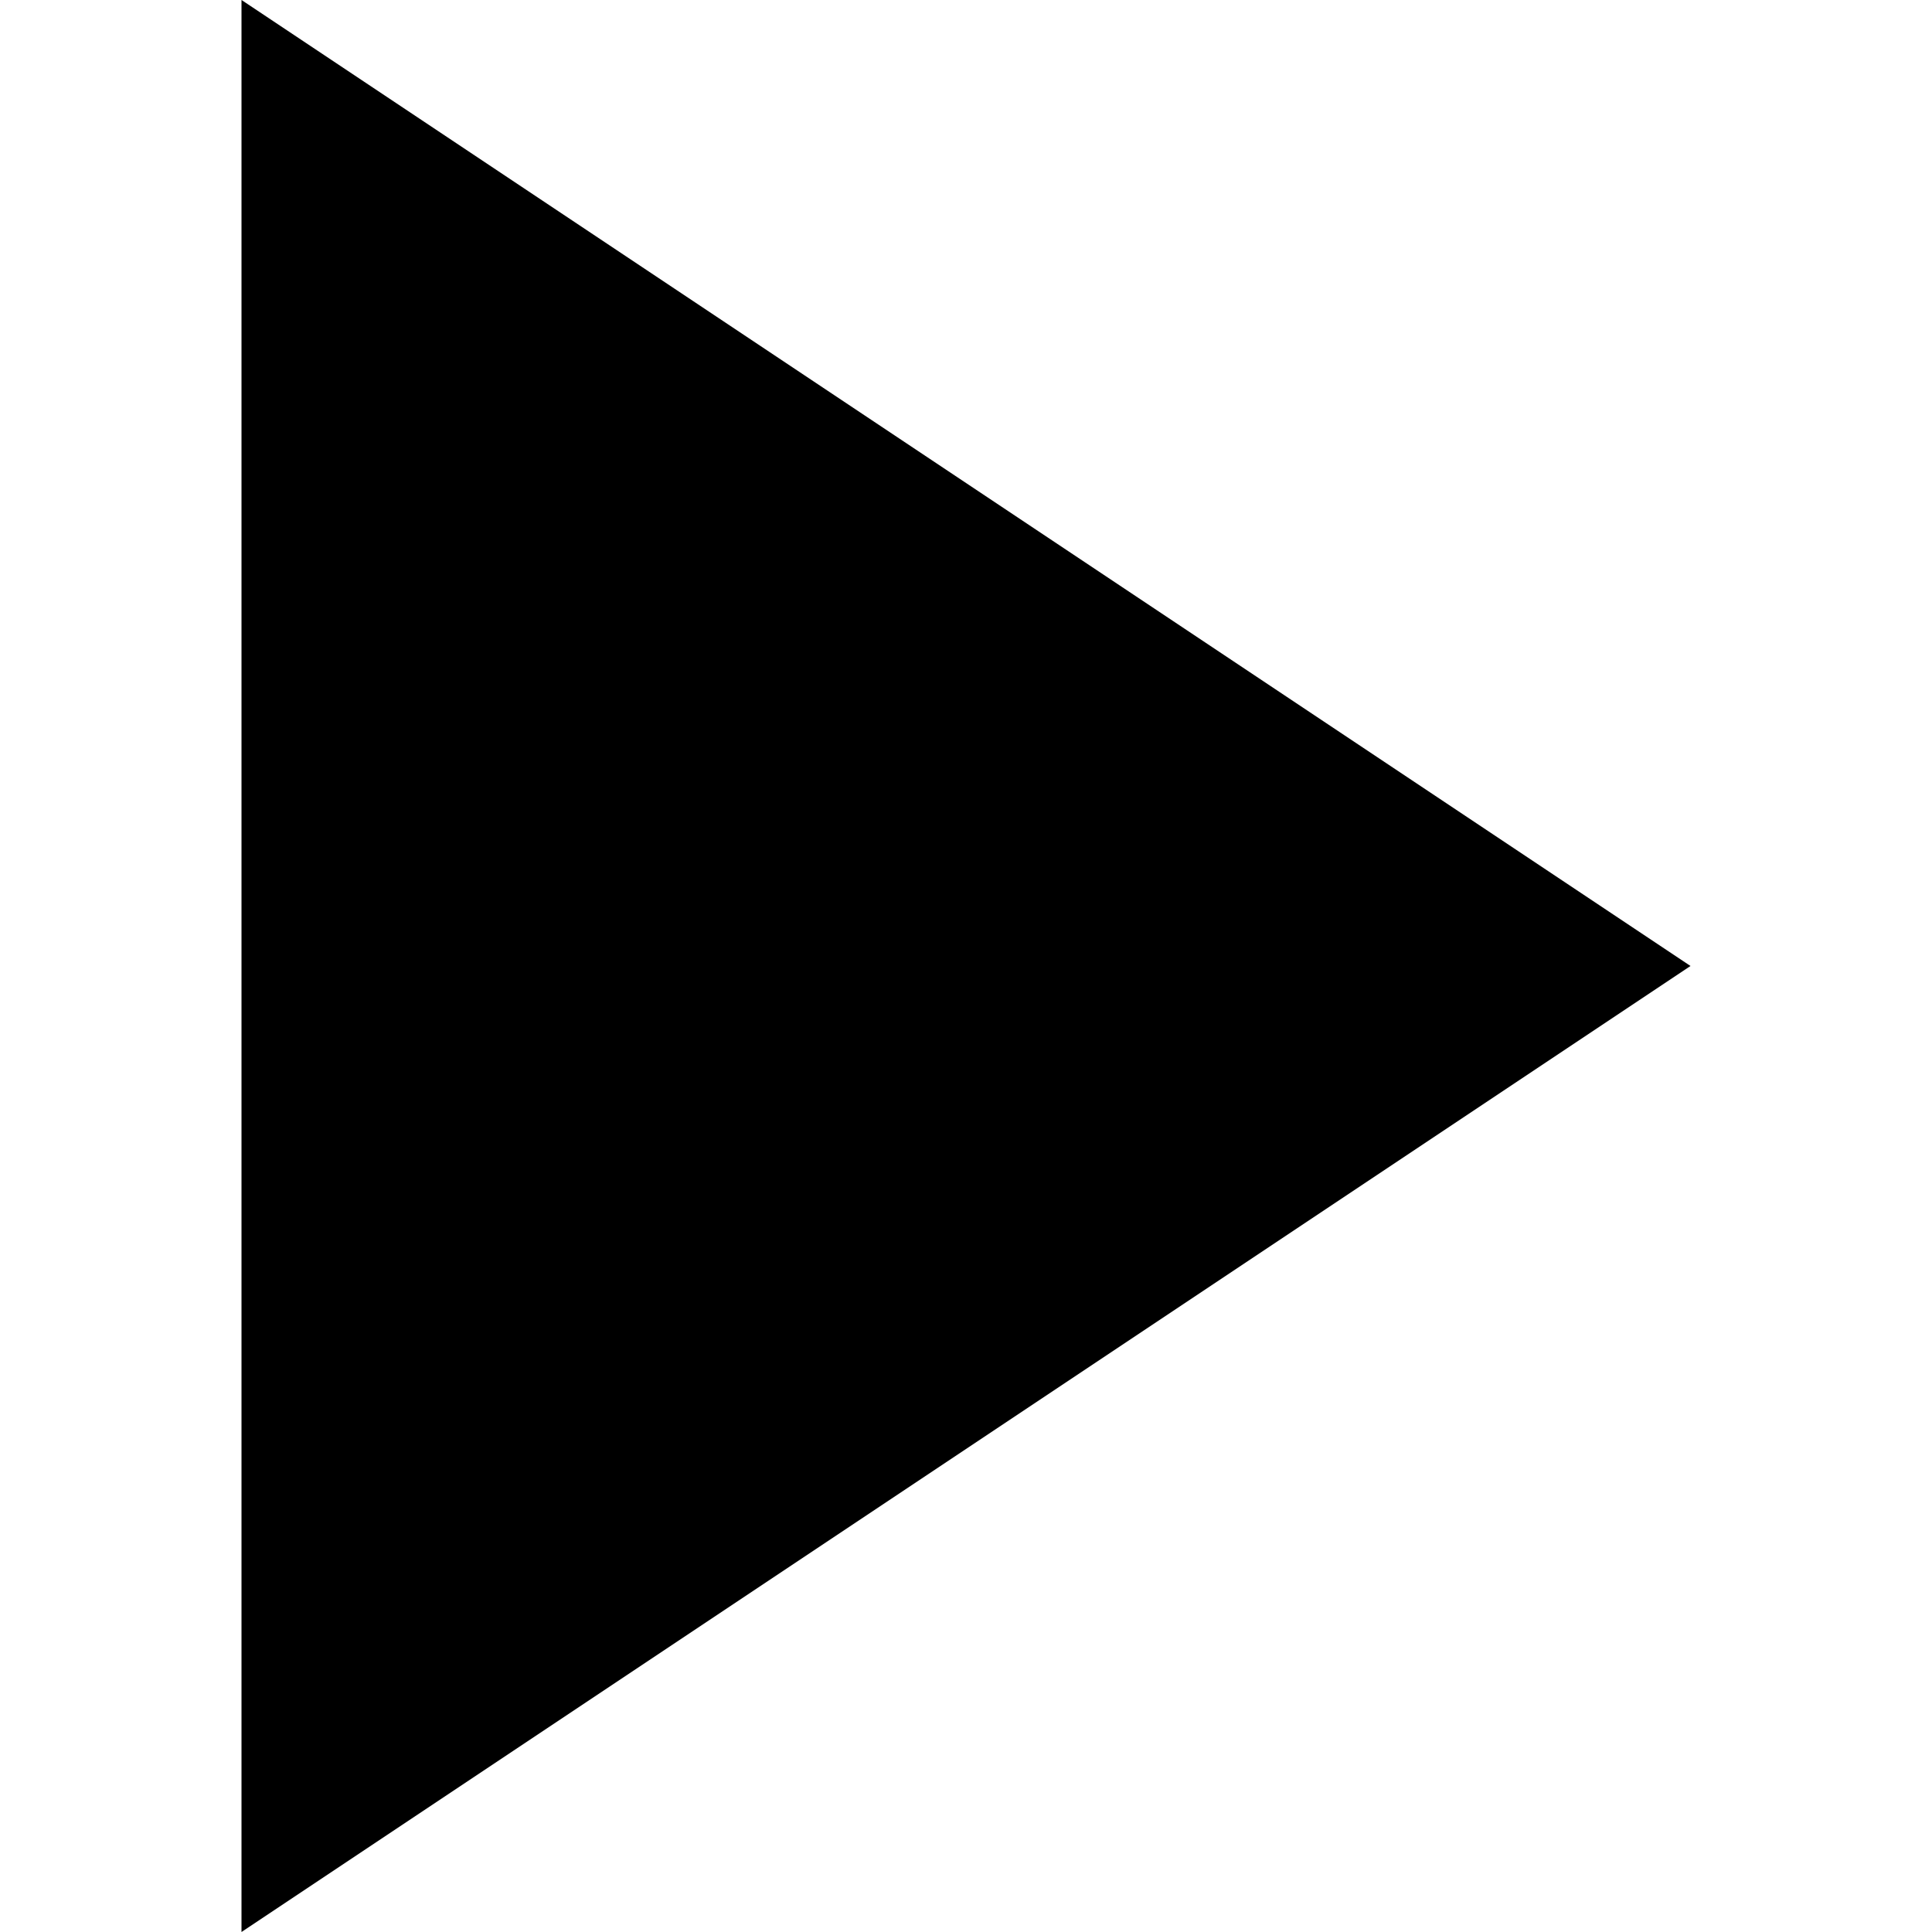
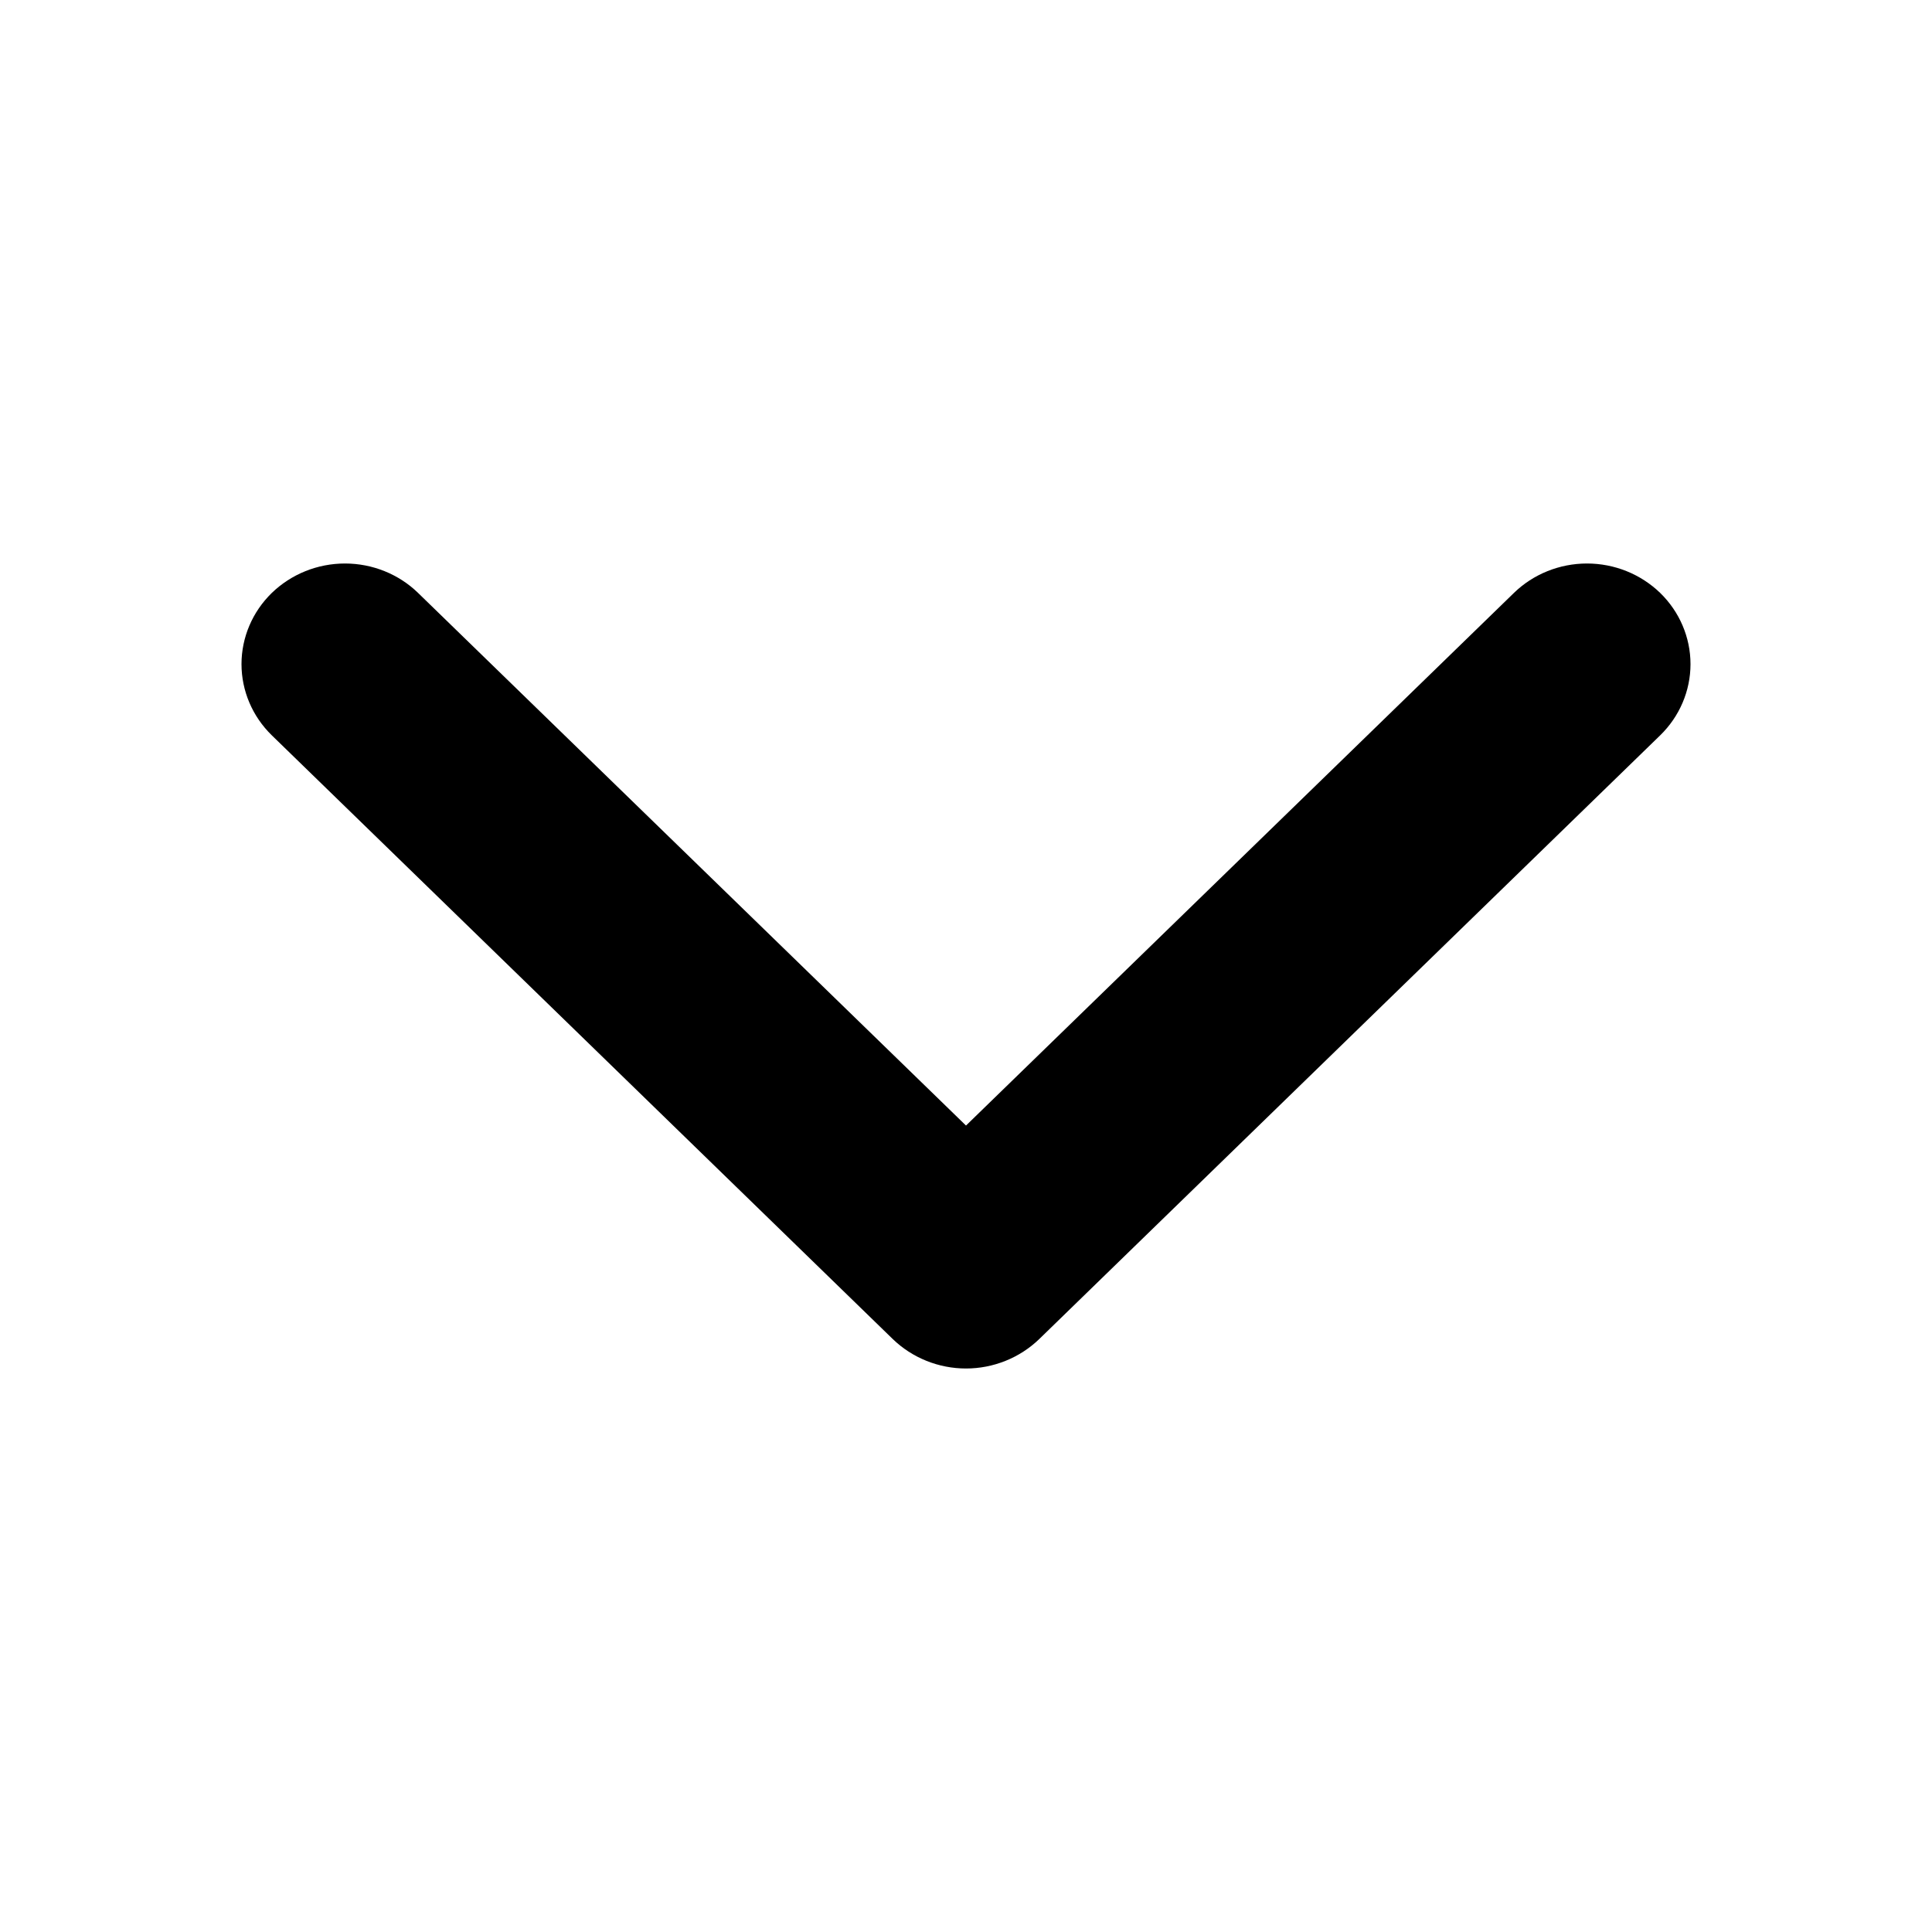
- <svg xmlns="http://www.w3.org/2000/svg" width="8" height="8" viewBox="0 0 8 8" fill="none">
-   <path d="M1 8L1 0L7 4L1 8Z" fill="currentColor" />
+ <svg xmlns="http://www.w3.org/2000/svg" width="12" height="12" viewBox="0 0 12 12" fill="none">
+   <path d="M2.143 3.5C1.972 3.5 1.809 3.566 1.688 3.683C1.568 3.8 1.5 3.959 1.5 4.125C1.5 4.291 1.568 4.45 1.688 4.567L5.545 8.317C5.666 8.434 5.83 8.5 6 8.5C6.17 8.5 6.334 8.434 6.455 8.317L10.312 4.567C10.432 4.45 10.5 4.291 10.5 4.125C10.5 3.959 10.432 3.8 10.312 3.683C10.191 3.566 10.028 3.5 9.857 3.5C9.687 3.5 9.523 3.566 9.403 3.683L6 6.991L2.597 3.683C2.477 3.566 2.313 3.5 2.143 3.5Z" fill="currentColor" />
</svg>
